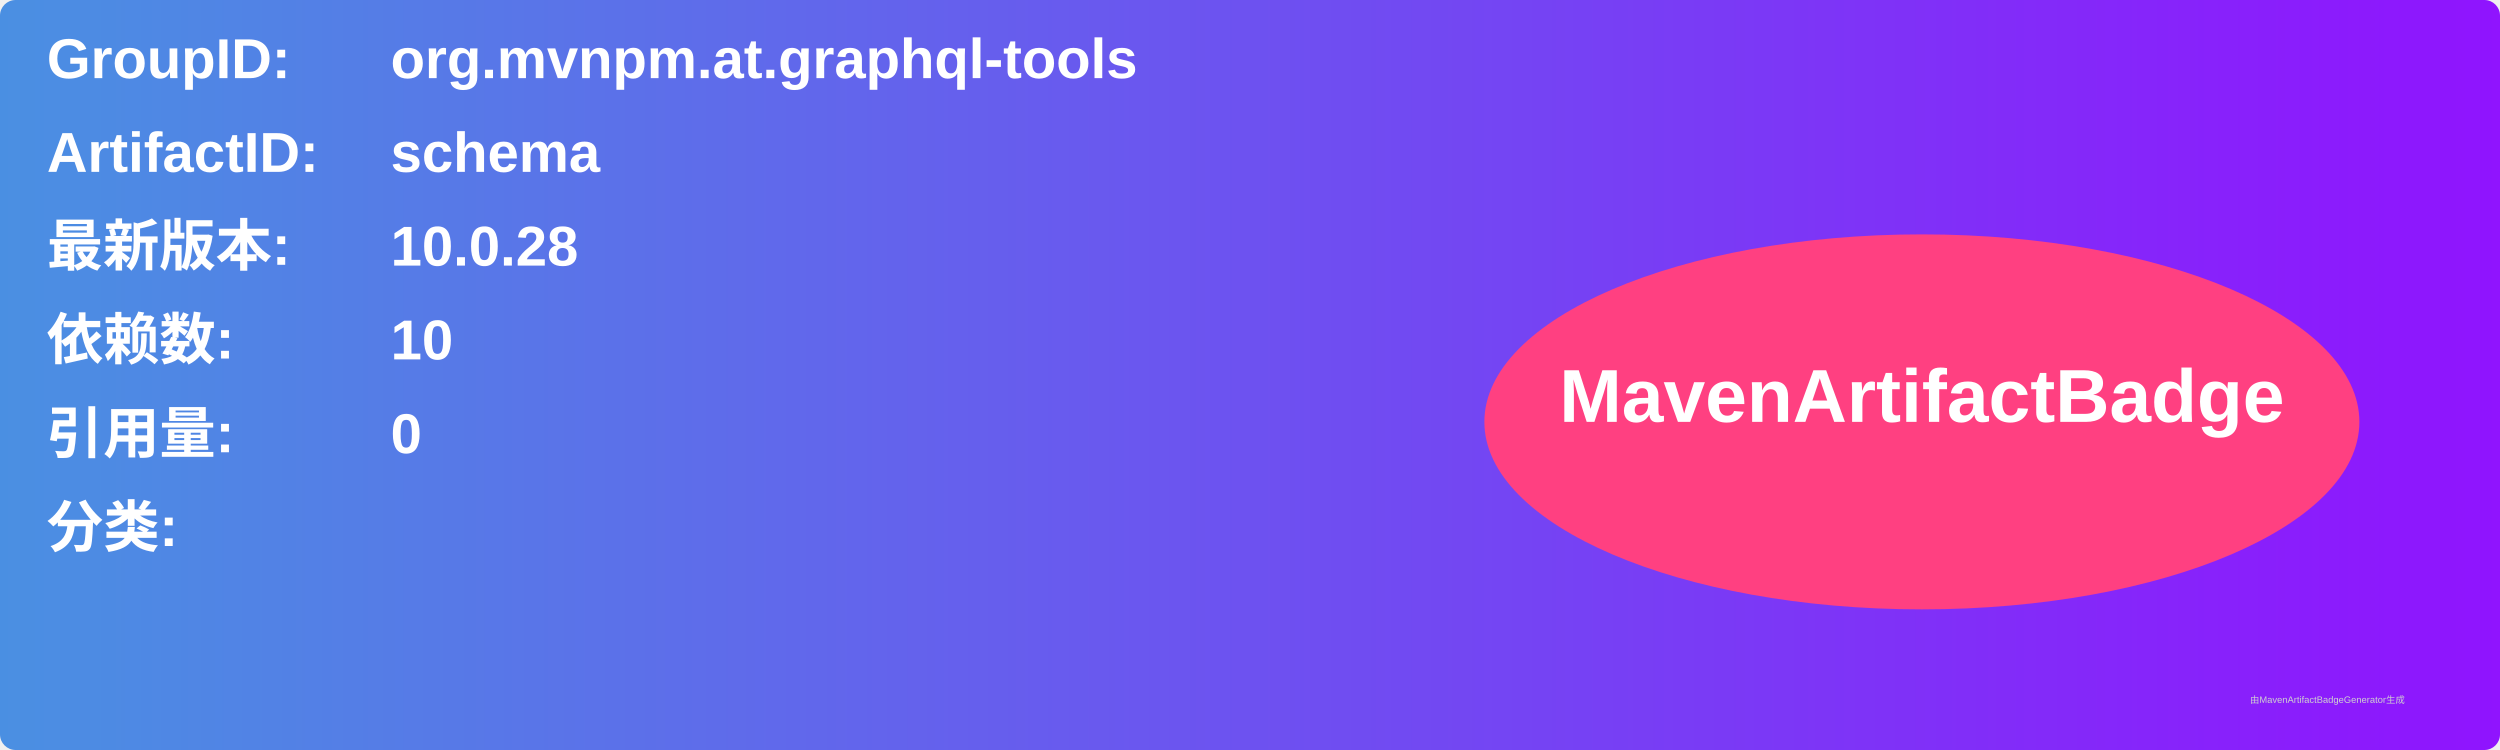
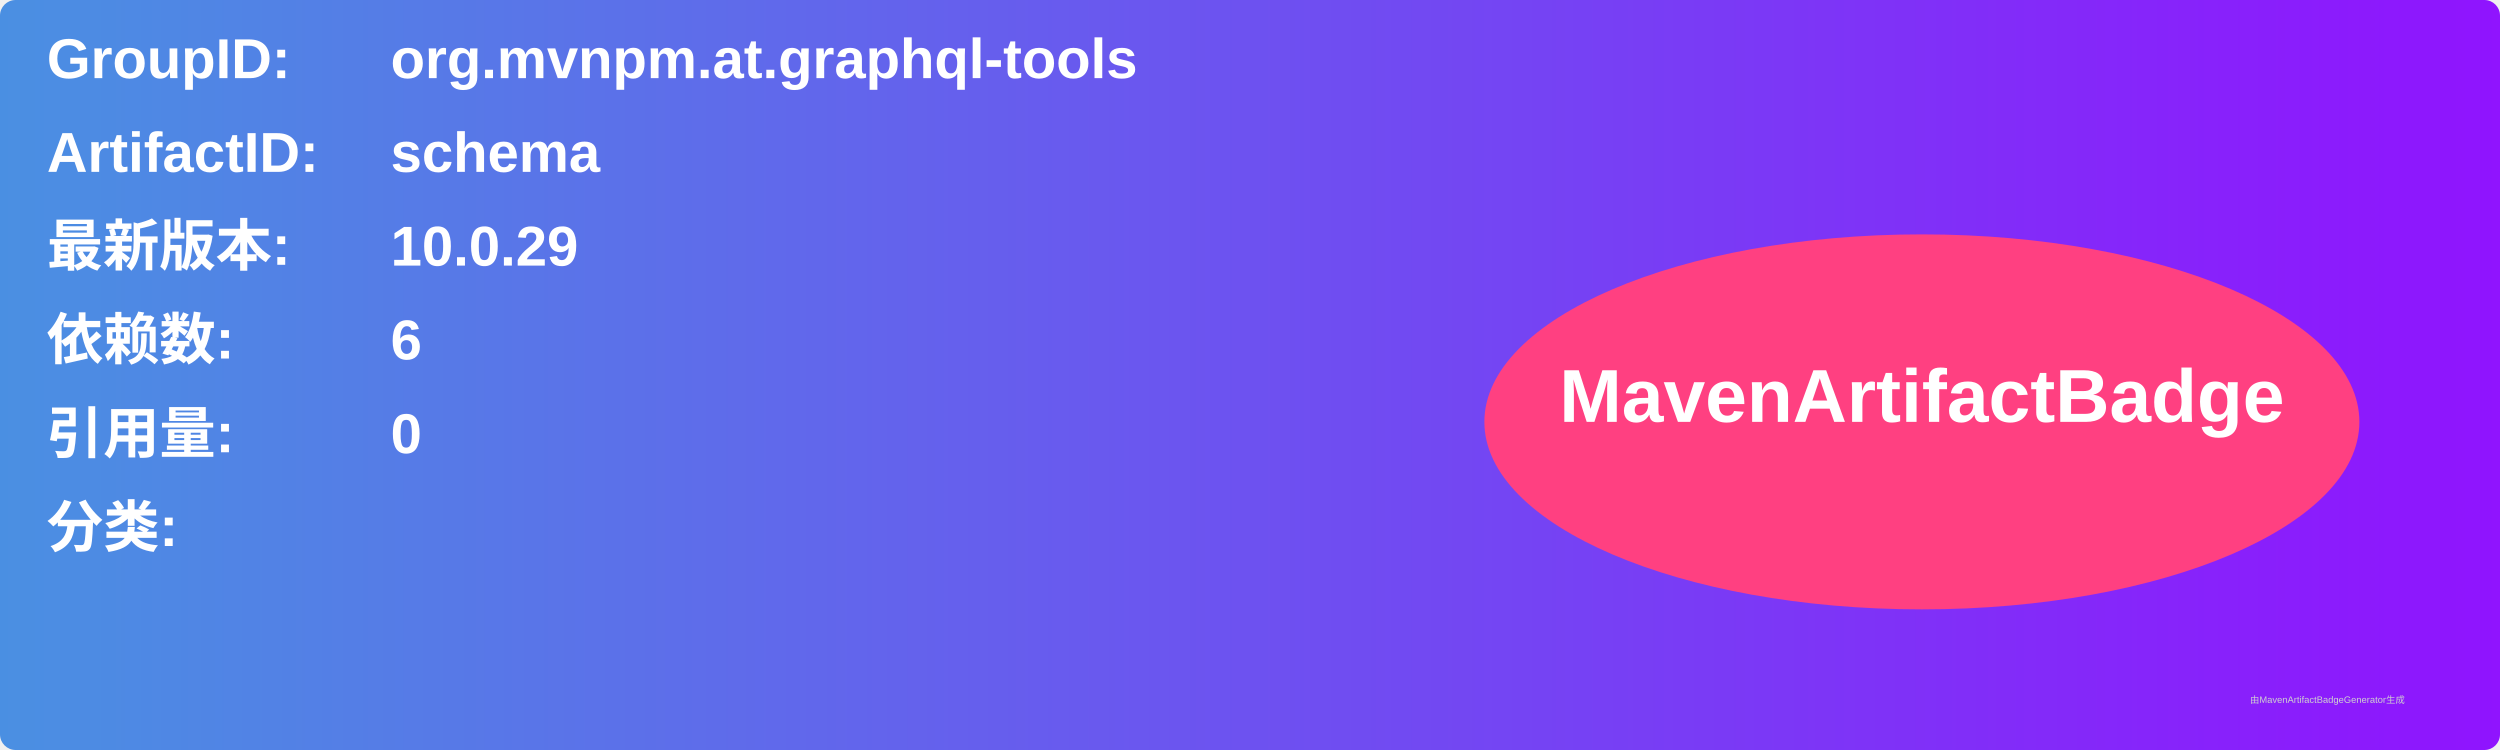
<svg xmlns="http://www.w3.org/2000/svg" width="800" height="240" viewBox="0 0 800 240">
  <linearGradient id="grad" x1="0%" y1="0%" x2="100%" y2="0%">
    <stop offset="0%" stop-color="#4a90e2" />
    <stop offset="100%" stop-color="#9013fe" />
  </linearGradient>
  <rect width="100%" height="100%" rx="5" ry="5" fill="url(#grad)" />
  <g transform="translate(15, 15)">
    <text x="0" y="10" font-family="Arial" font-size="18" fill="white" font-weight="bold" width="260">GroupID:</text>
    <text x="110" y="10" font-family="Arial" font-size="18" fill="white" font-weight="bold" width="460">org.mvnpm.at.graphql-tools</text>
    <text x="0" y="40" font-family="Arial" font-size="18" fill="white" font-weight="bold" width="260">ArtifactID:</text>
    <text x="110" y="40" font-family="Arial" font-size="18" fill="white" font-weight="bold" width="460">schema</text>
    <text x="0" y="70" font-family="Arial" font-size="18" fill="white" font-weight="bold">最新版本:</text>
    <text x="110" y="70" font-family="Arial" font-size="18" fill="white" font-weight="bold">
-       <tspan font-weight="bold">10.0.28</tspan>
+       <tspan font-weight="bold">10.0.29</tspan>
    </text>
    <text x="0" y="100" font-family="Arial" font-size="18" fill="white" font-weight="bold">依赖数: </text>
    <text x="110" y="100" font-family="Arial" font-size="18" fill="white">
-       <tspan font-weight="bold">10</tspan>
+       <tspan font-weight="bold">6</tspan>
    </text>
    <text x="0" y="130" font-family="Arial" font-size="18" fill="white" font-weight="bold">引用量: </text>
    <text x="110" y="130" font-family="Arial" font-size="18" fill="white">
      <tspan font-weight="bold">0</tspan>
    </text>
    <text x="0" y="160" font-family="Arial" font-size="18" fill="white" font-weight="bold">分类:</text>
    <text x="10" y="190" font-family="Arial" font-size="10" fill="white">
      <tspan font-weight="bold" />
    </text>
    <ellipse cx="600" cy="120" rx="140" ry="60" fill="#ff4081" />
    <text x="600" y="120" text-anchor="middle" font-family="Arial" font-size="24" fill="white" font-weight="bold">MavenArtifactBadge</text>
  </g>
  <text x="720" y="225" font-family="Arial" font-size="3" fill="#d0d0d0">由MavenArtifactBadgeGenerator生成</text>
</svg>
